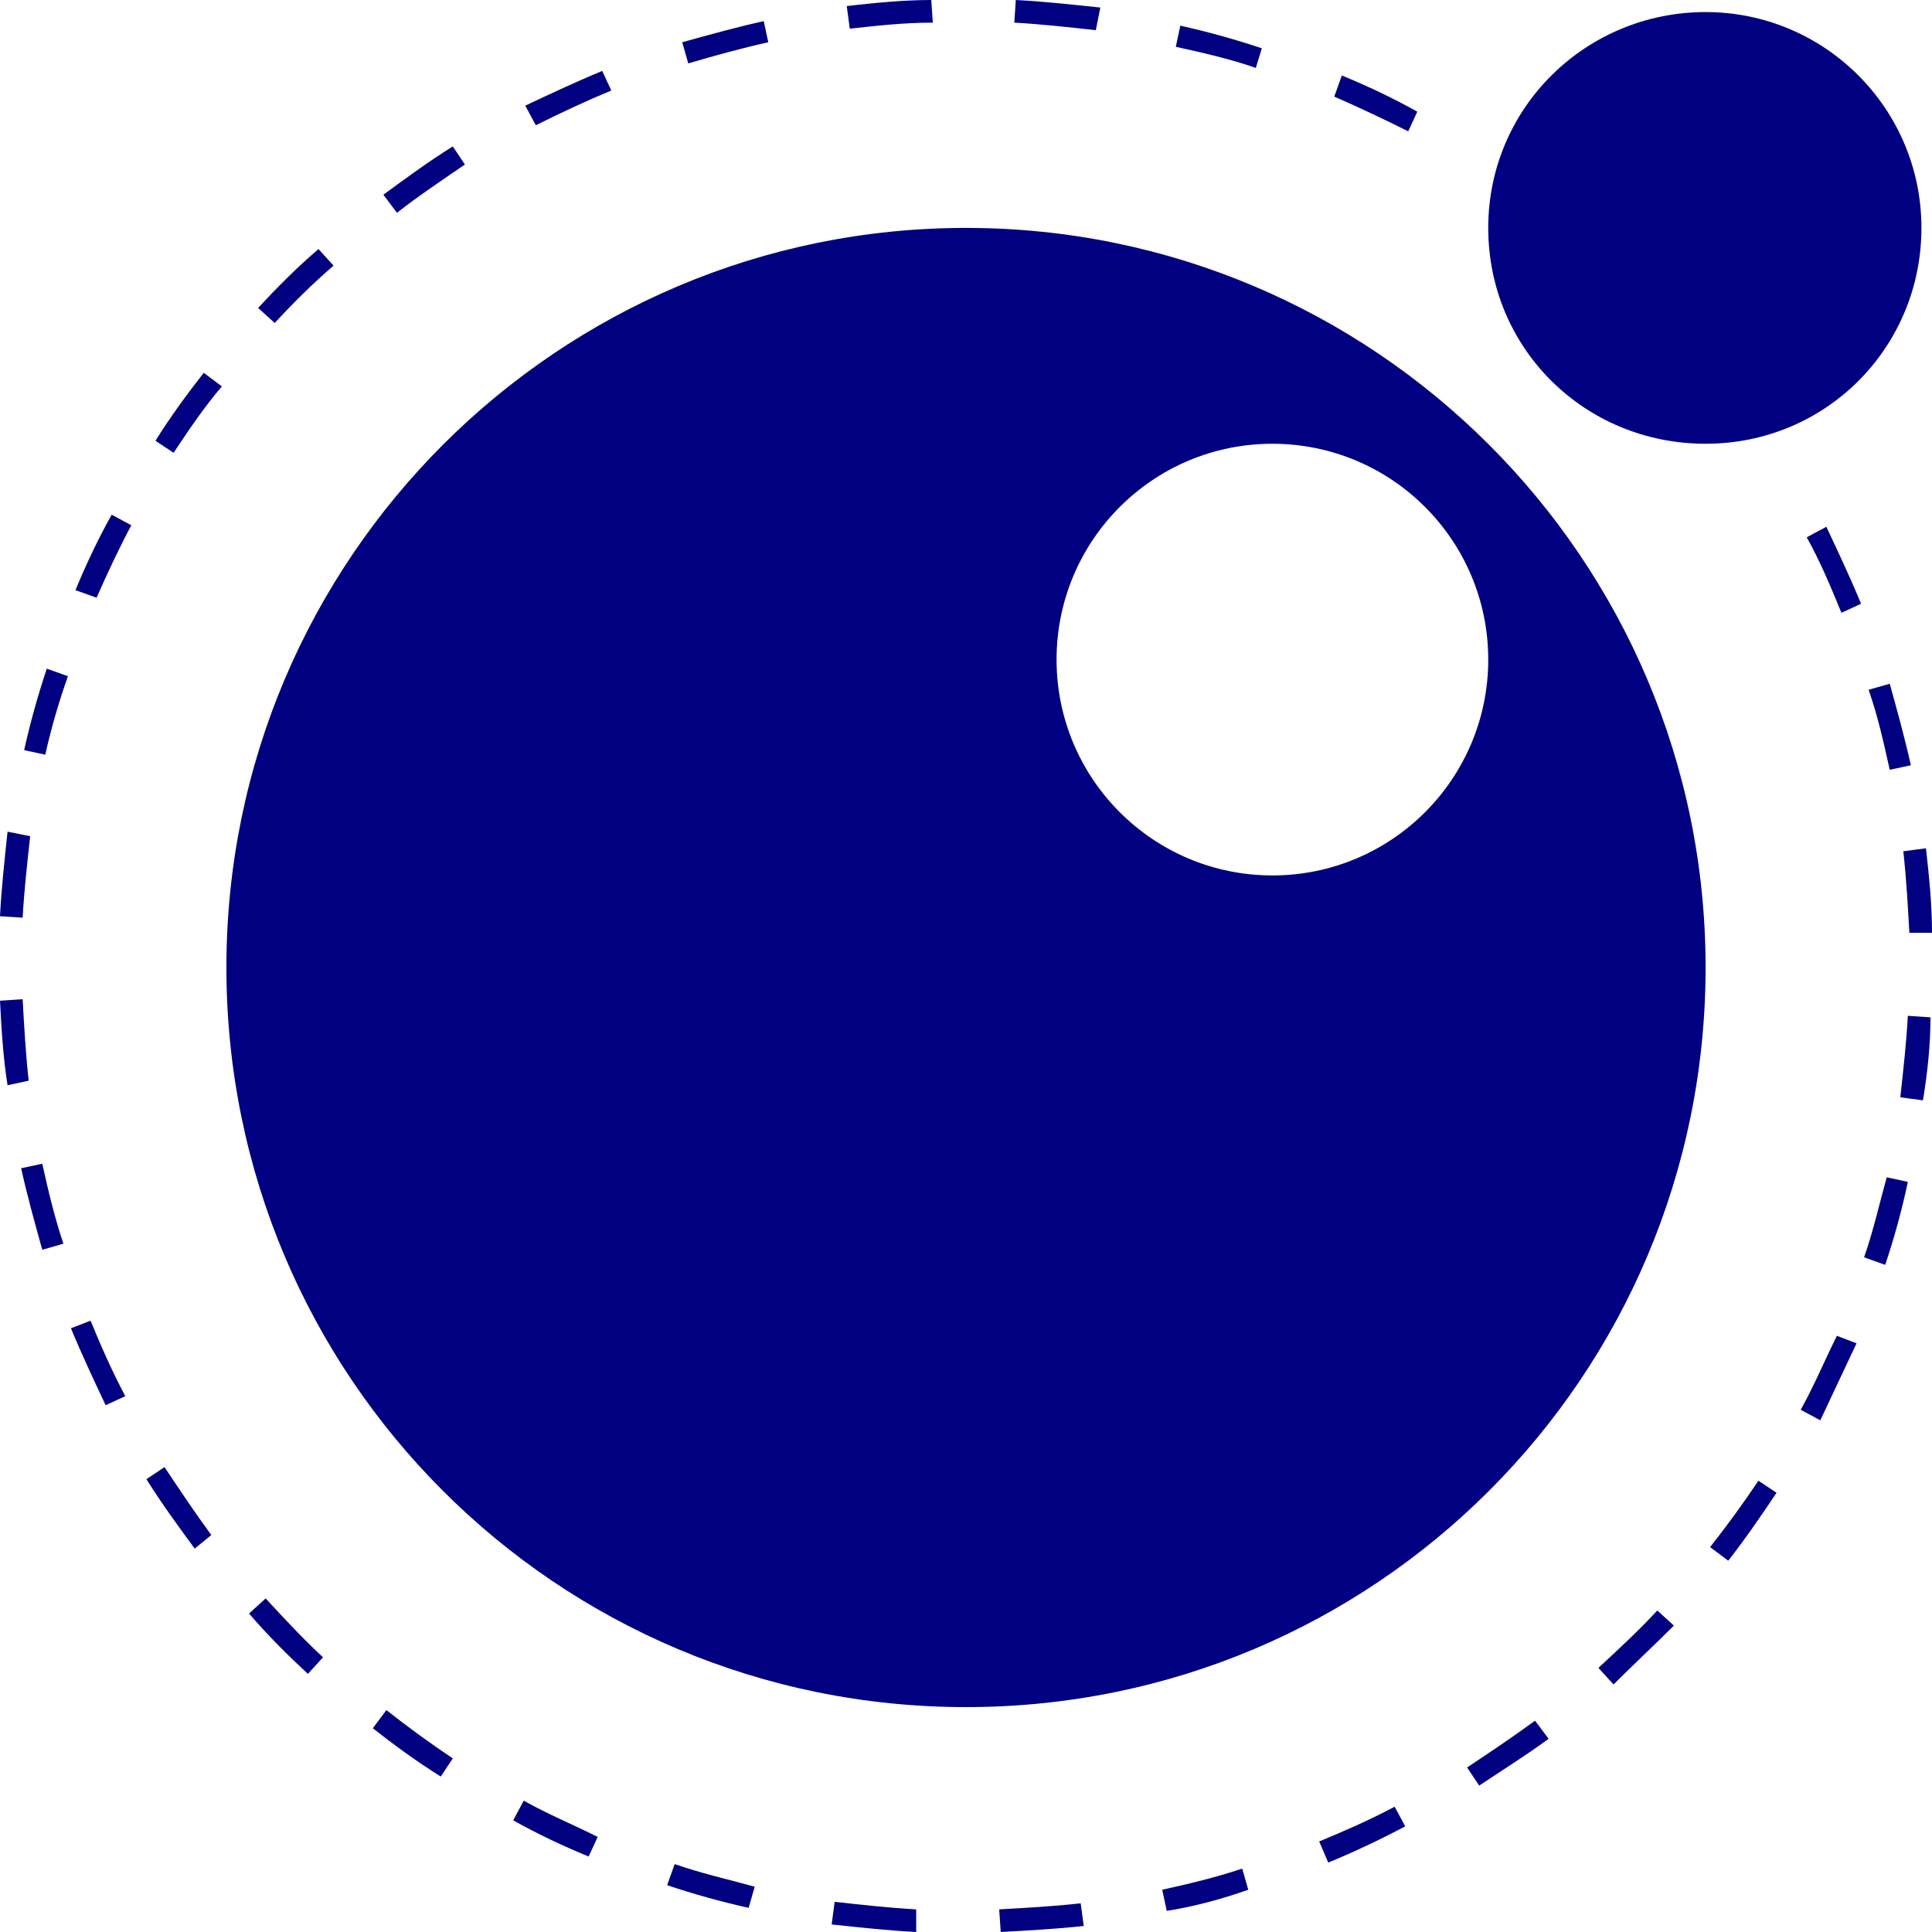
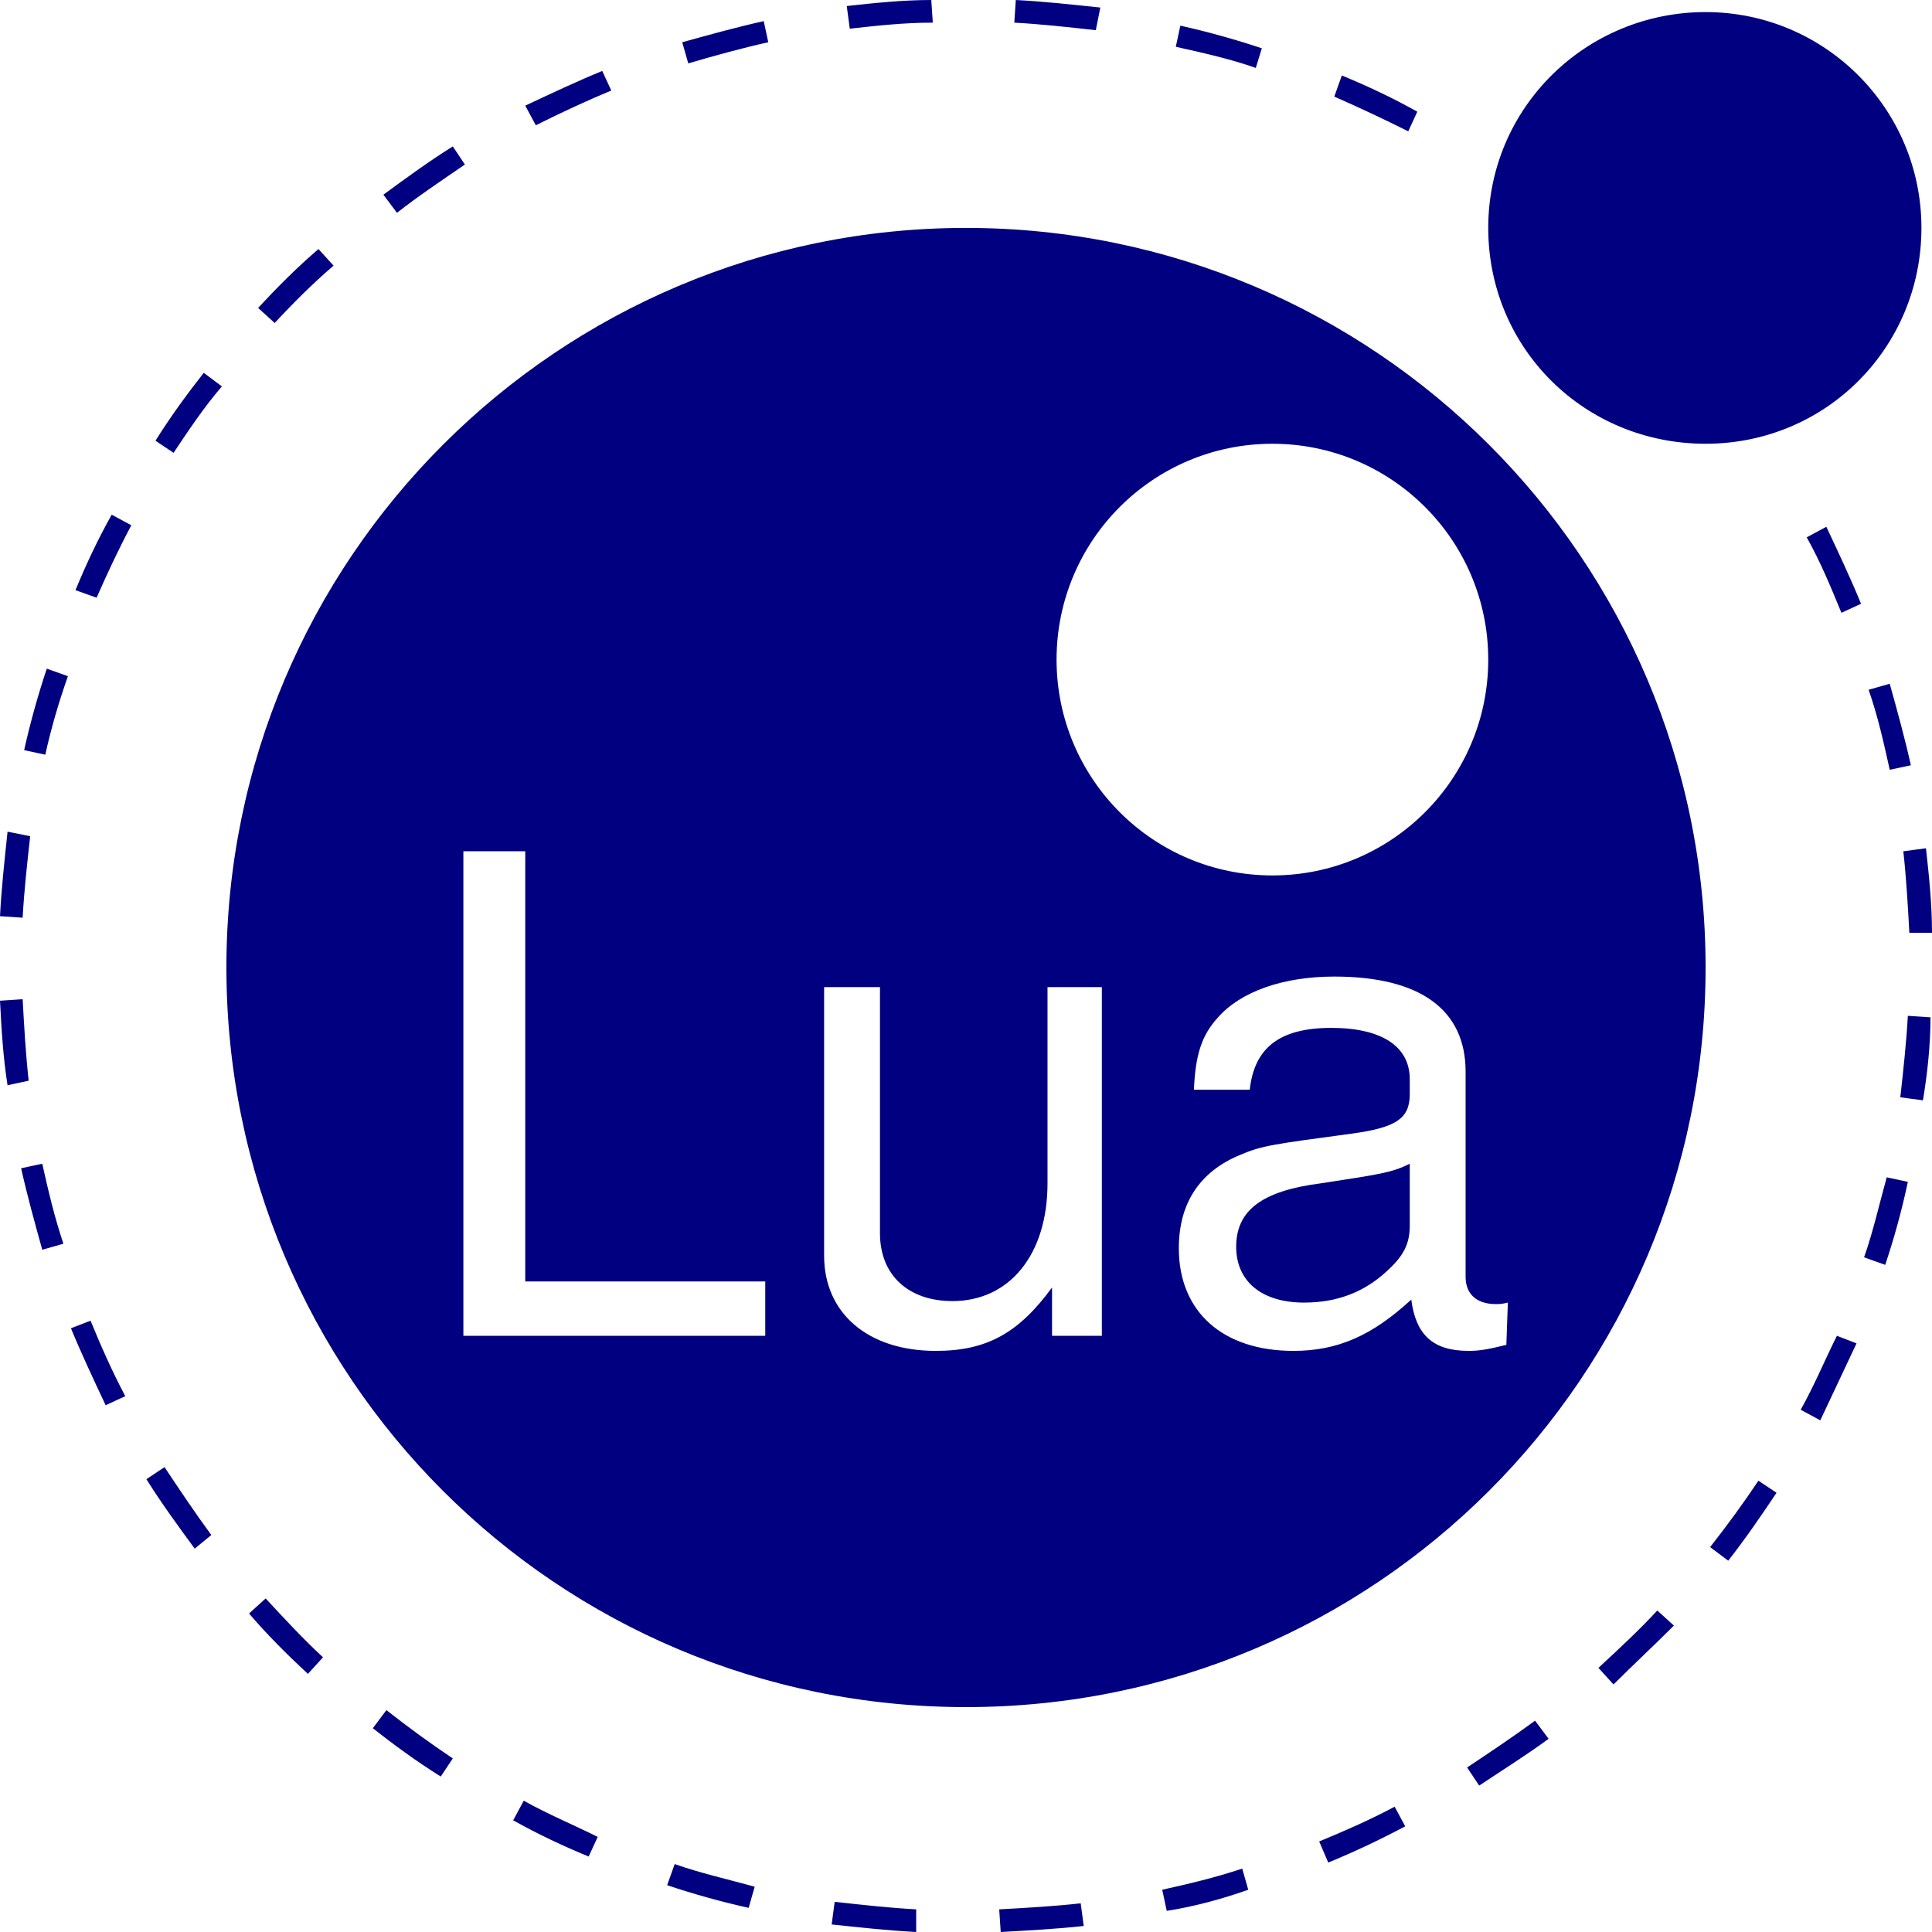
<svg xmlns="http://www.w3.org/2000/svg" viewBox="0 0 128 128">
-   <path fill="#000080" d="M61.7 0c-1.9 0-3.8.2-5.6.4l.2 1.5c1.8-.2 3.6-.4 5.5-.4L61.7 0zm5.6 0-.1 1.5c1.8.1 3.6.3 5.4.5l.3-1.5C71 .3 69.2.1 67.3 0zm45.7.8c-7.9 0-14.4 6.3-14.4 14.3S105 29.4 113 29.4s14.3-6.4 14.3-14.3S120.9.8 113 .8zm-62.4.6c-1.8.4-3.6.9-5.4 1.4l.4 1.4c1.7-.5 3.5-1 5.3-1.4l-.3-1.4zm27.6.3-.3 1.4c1.8.4 3.6.8 5.3 1.4l.4-1.3c-1.8-.6-3.6-1.1-5.4-1.5zm-38.3 3c-1.7.7-3.4 1.5-5.1 2.3l.7 1.3c1.6-.8 3.3-1.6 5-2.3l-.6-1.3zm49 .3-.5 1.4c1.6.7 3.3 1.5 4.9 2.3l.6-1.3c-1.6-.9-3.3-1.7-5-2.4zM30 9.7c-1.6 1-3.1 2.1-4.6 3.2l.9 1.2c1.4-1.1 2.9-2.1 4.5-3.2L30 9.7zm34 5.4c-27 0-49 21.9-49 49s21.9 49 49 49 49-21.9 49-49-22-49-49-49zm-42.9 1.4c-1.4 1.2-2.7 2.5-4 3.9l1.1 1c1.2-1.3 2.5-2.6 3.9-3.8l-1-1.1zm-7.6 8.2c-1.1 1.4-2.2 2.9-3.2 4.5l1.2.8c1-1.5 2-3 3.2-4.4l-1.2-.9zm70.8 4.7c7.9 0 14.3 6.4 14.3 14.3S92.2 58 84.3 58 70 51.6 70 43.7s6.4-14.3 14.3-14.3zM7.4 34.1c-.9 1.6-1.7 3.3-2.4 5l1.4.5c.7-1.6 1.5-3.3 2.3-4.8l-1.3-.7zm113.6.8-1.3.7c.9 1.6 1.6 3.3 2.3 5l1.3-.6c-.7-1.7-1.5-3.4-2.3-5.1zM3.1 44.3c-.6 1.8-1.1 3.6-1.5 5.4L3 50c.4-1.8.9-3.5 1.5-5.2l-1.4-.5zm122.1 1-1.4.4c.6 1.7 1 3.5 1.4 5.3l1.4-.3c-.4-1.8-.9-3.6-1.4-5.4zM.5 55.1C.3 57 .1 58.8 0 60.7l1.5.1c.1-1.8.3-3.6.5-5.4l-1.5-.3zm127.1 1.1-1.5.2c.2 1.8.3 3.6.4 5.4h1.5c0-1.9-.2-3.8-.4-5.6zM1.5 66.2l-1.5.1c.1 1.9.2 3.7.5 5.6l1.4-.3c-.2-1.8-.3-3.6-.4-5.4zm124.9 1.1c-.1 1.8-.3 3.6-.5 5.4l1.5.2c.3-1.8.5-3.7.5-5.5l-1.5-.1zM2.8 77.1l-1.4.3c.4 1.8.9 3.6 1.4 5.4l1.4-.4c-.6-1.8-1-3.5-1.4-5.3zM125 78c-.5 1.8-.9 3.6-1.5 5.3l1.4.5c.6-1.8 1.1-3.6 1.5-5.5L125 78zM6 87.5l-1.3.5c.7 1.7 1.5 3.4 2.3 5.1l1.3-.6c-.9-1.7-1.6-3.3-2.3-5zm115.7 1c-.8 1.6-1.5 3.3-2.4 4.9l1.3.7L123 89l-1.3-.5zM10.9 97.2l-1.2.8c1 1.6 2.1 3.1 3.2 4.6l1.1-.9c-1.1-1.5-2.1-3-3.1-4.5zm105.6.9c-1 1.5-2.1 3-3.2 4.4l1.2.9c1.1-1.4 2.2-3 3.2-4.5l-1.2-.8zm-98.9 7.8-1.1 1c1.2 1.4 2.5 2.7 3.9 4l1-1.1c-1.3-1.2-2.6-2.6-3.8-3.9zm92.2.8c-1.2 1.3-2.6 2.6-3.9 3.8l1 1.1c1.3-1.3 2.7-2.6 4-3.9l-1.1-1zm-84.2 6.6-.9 1.2c1.4 1.1 2.9 2.2 4.5 3.2l.8-1.2c-1.5-1-3-2.1-4.4-3.2zm76.1.7c-1.5 1.1-3 2.1-4.5 3.1l.8 1.2c1.5-1 3.1-2 4.6-3.1l-.9-1.2zm-67 5.3-.7 1.3c1.6.9 3.3 1.7 5 2.4l.6-1.3c-1.6-.8-3.3-1.5-4.9-2.4zm57.7.4c-1.7.9-3.3 1.6-5 2.3l.6 1.4c1.7-.7 3.4-1.5 5.1-2.4l-.7-1.3zm-47.7 3.8-.5 1.4c1.8.6 3.6 1.1 5.4 1.5l.4-1.4c-1.8-.5-3.6-.9-5.3-1.5zm37.6.3c-1.8.6-3.5 1-5.3 1.4l.3 1.4c1.9-.3 3.7-.8 5.4-1.4l-.4-1.4zm-27 2.2-.2 1.5c1.9.2 3.7.4 5.6.5v-1.5c-1.8-.1-3.6-.3-5.4-.5zm16.3.1c-1.8.2-3.6.3-5.4.4l.1 1.5c1.8-.1 3.7-.2 5.5-.4l-.2-1.5z" />
+   <path fill="#000080" d="M61.7 0c-1.9 0-3.8.2-5.6.4l.2 1.5c1.8-.2 3.6-.4 5.5-.4L61.7 0zm5.6 0-.1 1.5c1.8.1 3.6.3 5.4.5l.3-1.5C71 .3 69.2.1 67.3 0zm45.7.8c-7.9 0-14.4 6.3-14.4 14.3S105 29.4 113 29.4s14.3-6.4 14.3-14.3S120.9.8 113 .8zm-62.4.6c-1.8.4-3.6.9-5.4 1.4l.4 1.4c1.7-.5 3.5-1 5.3-1.4l-.3-1.4zm27.6.3-.3 1.4c1.8.4 3.6.8 5.3 1.4l.4-1.3c-1.8-.6-3.6-1.1-5.4-1.5zm-38.3 3c-1.7.7-3.4 1.5-5.1 2.3l.7 1.3c1.6-.8 3.3-1.6 5-2.3l-.6-1.3zm49 .3-.5 1.4c1.6.7 3.3 1.5 4.9 2.3l.6-1.3c-1.6-.9-3.3-1.7-5-2.4zM30 9.7c-1.6 1-3.1 2.1-4.6 3.2l.9 1.2c1.4-1.1 2.9-2.1 4.5-3.2L30 9.7zm34 5.4c-27 0-49 21.9-49 49s21.9 49 49 49 49-21.9 49-49-22-49-49-49zm-42.9 1.4c-1.4 1.2-2.7 2.5-4 3.9l1.1 1c1.2-1.3 2.5-2.6 3.9-3.8l-1-1.1zm-7.6 8.2c-1.1 1.4-2.2 2.9-3.2 4.5l1.2.8c1-1.5 2-3 3.2-4.4l-1.2-.9zm70.8 4.7c7.9 0 14.3 6.4 14.3 14.3S92.2 58 84.3 58 70 51.6 70 43.7s6.4-14.3 14.3-14.3zM7.4 34.1c-.9 1.6-1.7 3.3-2.4 5l1.4.5c.7-1.6 1.5-3.3 2.3-4.8l-1.3-.7zm113.6.8-1.3.7c.9 1.6 1.6 3.3 2.3 5l1.3-.6c-.7-1.7-1.5-3.4-2.3-5.1zM3.1 44.3c-.6 1.8-1.1 3.6-1.5 5.4L3 50c.4-1.8.9-3.5 1.5-5.2l-1.4-.5zm122.1 1-1.4.4c.6 1.7 1 3.5 1.4 5.3l1.4-.3c-.4-1.8-.9-3.6-1.4-5.4zM.5 55.1C.3 57 .1 58.8 0 60.7l1.5.1c.1-1.8.3-3.6.5-5.4l-1.5-.3zm127.1 1.1-1.5.2c.2 1.8.3 3.6.4 5.4h1.5c0-1.9-.2-3.8-.4-5.6zm-96.9.2h4.1v28.5h15.9v3.6h-20V56.4zm57.7 8.3c5.7 0 8.7 2.2 8.7 6.3v13.6c0 1.1.7 1.8 2 1.8.2 0 .4 0 .8-.1l-.1 2.8c-1.2.3-1.8.4-2.5.4-2.4 0-3.5-1.1-3.8-3.4-2.6 2.4-4.9 3.4-7.8 3.4-4.7 0-7.6-2.6-7.6-6.8 0-3 1.4-5.1 4.1-6.2 1.4-.6 2.2-.7 7.4-1.4 2.9-.4 3.8-1 3.8-2.6v-1c0-2.2-1.9-3.4-5.2-3.4-3.4 0-5.1 1.3-5.4 4.1h-3.7c.1-2.3.5-3.6 1.6-4.8 1.5-1.7 4.3-2.7 7.7-2.7zm-33.8.7h3.7v16.3c0 2.8 1.9 4.5 4.8 4.5 3.8 0 6.3-3.1 6.3-7.8v-13H73v23.1h-3.3v-3.2c-2.2 3-4.3 4.2-7.7 4.2-4.5 0-7.4-2.5-7.4-6.3V65.4zm-53.1.8-1.5.1c.1 1.9.2 3.7.5 5.6l1.4-.3c-.2-1.8-.3-3.6-.4-5.4zm124.9 1.1c-.1 1.8-.3 3.6-.5 5.4l1.5.2c.3-1.8.5-3.7.5-5.5l-1.5-.1zM2.8 77.1l-1.4.3c.4 1.8.9 3.6 1.4 5.4l1.4-.4c-.6-1.8-1-3.5-1.4-5.3zm90.6 0c-1.2.6-2 .7-5.9 1.3-3.9.5-5.6 1.8-5.6 4.2 0 2.3 1.7 3.7 4.5 3.7 2.2 0 4-.7 5.5-2.1 1.1-1 1.5-1.8 1.5-3v-4.1zm31.6.9c-.5 1.8-.9 3.6-1.5 5.3l1.4.5c.6-1.8 1.1-3.6 1.5-5.5L125 78zM6 87.5l-1.3.5c.7 1.7 1.5 3.4 2.3 5.1l1.3-.6c-.9-1.7-1.6-3.3-2.3-5zm115.7 1c-.8 1.6-1.5 3.3-2.4 4.9l1.3.7L123 89l-1.3-.5zM10.9 97.2l-1.2.8c1 1.6 2.1 3.1 3.2 4.6l1.1-.9c-1.1-1.5-2.1-3-3.1-4.5zm105.6.9c-1 1.5-2.1 3-3.2 4.4l1.2.9c1.1-1.4 2.2-3 3.2-4.5l-1.2-.8zm-98.9 7.8-1.1 1c1.2 1.4 2.5 2.7 3.9 4l1-1.1c-1.3-1.2-2.6-2.6-3.8-3.9zm92.2.8c-1.2 1.3-2.6 2.6-3.9 3.8l1 1.1c1.3-1.3 2.7-2.6 4-3.9l-1.1-1zm-84.2 6.6-.9 1.2c1.4 1.1 2.9 2.2 4.5 3.2l.8-1.2c-1.5-1-3-2.1-4.4-3.2zm76.1.7c-1.5 1.1-3 2.1-4.5 3.1l.8 1.2c1.5-1 3.1-2 4.6-3.1l-.9-1.2zm-67 5.3-.7 1.3c1.6.9 3.3 1.7 5 2.4l.6-1.3c-1.6-.8-3.3-1.5-4.9-2.4zm57.7.4c-1.7.9-3.3 1.6-5 2.3l.6 1.4c1.7-.7 3.4-1.5 5.1-2.4l-.7-1.3zm-47.7 3.8-.5 1.4c1.8.6 3.6 1.1 5.4 1.5l.4-1.4c-1.8-.5-3.6-.9-5.3-1.5zm37.6.3c-1.8.6-3.5 1-5.3 1.4l.3 1.4c1.9-.3 3.7-.8 5.4-1.4l-.4-1.4zm-27 2.2-.2 1.5c1.9.2 3.7.4 5.6.5v-1.5c-1.8-.1-3.6-.3-5.4-.5zm16.3.1c-1.8.2-3.6.3-5.4.4l.1 1.5c1.8-.1 3.7-.2 5.5-.4l-.2-1.5z" />
</svg>
